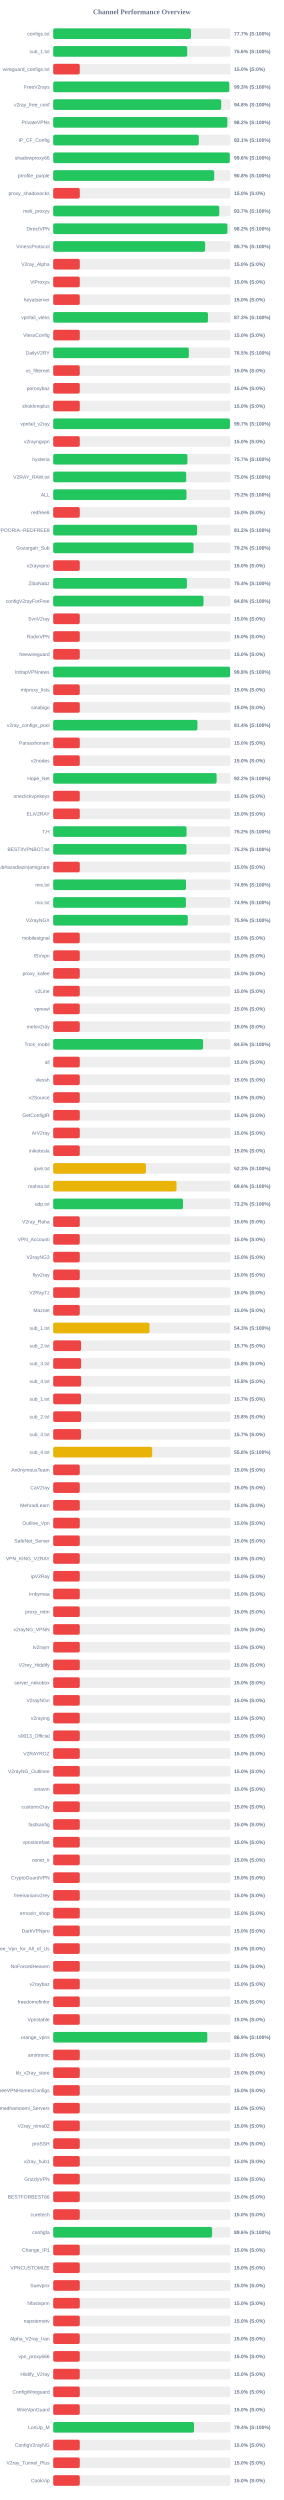
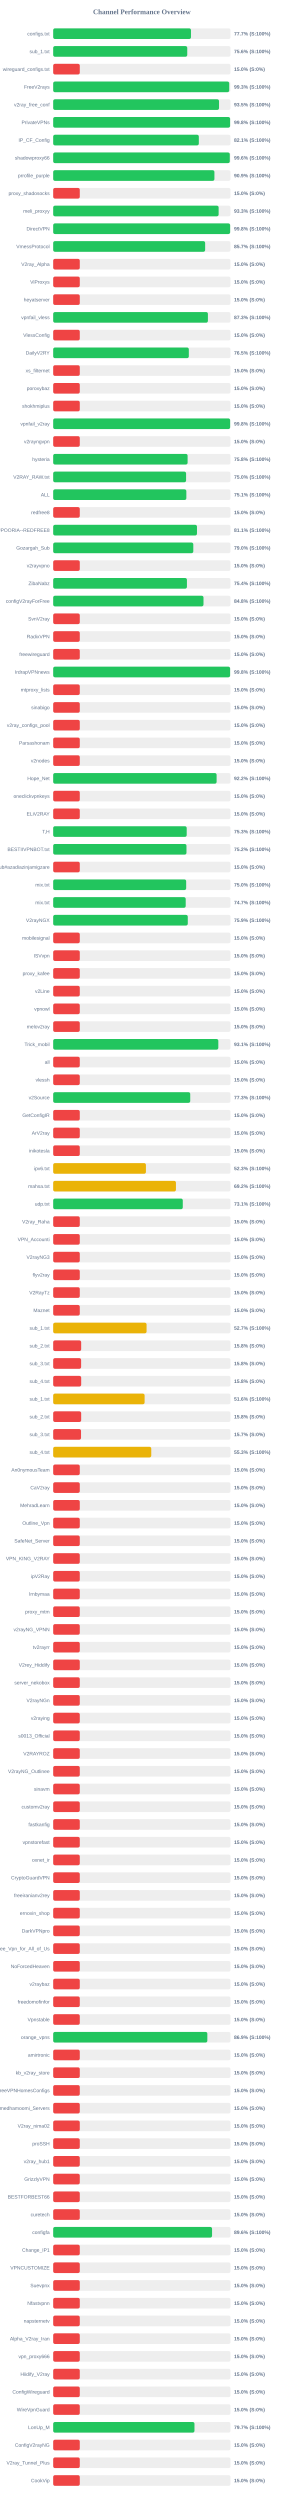
<svg xmlns="http://www.w3.org/2000/svg" width="800" height="7050" version="1.1">
  <style>
        .row { font: 14px Arial; fill: #64748b; }
        .score { font: bold 14px Arial; fill: #64748b; }
    </style>
  <text x="400" y="40" text-anchor="middle" font-size="20px" font-weight="bold" fill="#64748b">Channel Performance Overview</text>
  <rect x="150" y="80" width="500" height="30" fill="#eee" rx="5" />
-   <rect x="150" y="80" width="388.6" height="30" fill="#22c55e" rx="5" />
+   <rect x="150" y="80" width="388.55" height="30" fill="#22c55e" rx="5" />
  <text x="140" y="100" text-anchor="end" class="row">configs.txt</text>
  <text x="660" y="100" text-anchor="start" class="score">77.7% (S:100%)</text>
  <rect x="150" y="130" width="500" height="30" fill="#eee" rx="5" />
-   <rect x="150" y="130" width="378.0" height="30" fill="#22c55e" rx="5" />
+   <rect x="150" y="130" width="378.05" height="30" fill="#22c55e" rx="5" />
  <text x="140" y="150" text-anchor="end" class="row">sub_1.txt</text>
  <text x="660" y="150" text-anchor="start" class="score">75.6% (S:100%)</text>
  <rect x="150" y="180" width="500" height="30" fill="#eee" rx="5" />
  <rect x="150" y="180" width="75.0" height="30" fill="#ef4444" rx="5" />
  <text x="140" y="200" text-anchor="end" class="row">wireguard_configs.txt</text>
  <text x="660" y="200" text-anchor="start" class="score">15.0% (S:0%)</text>
  <rect x="150" y="230" width="500" height="30" fill="#eee" rx="5" />
-   <rect x="150" y="230" width="496.5" height="30" fill="#22c55e" rx="5" />
+   <rect x="150" y="230" width="496.4" height="30" fill="#22c55e" rx="5" />
  <text x="140" y="250" text-anchor="end" class="row">FreeV2rays</text>
  <text x="660" y="250" text-anchor="start" class="score">99.3% (S:100%)</text>
  <rect x="150" y="280" width="500" height="30" fill="#eee" rx="5" />
-   <rect x="150" y="280" width="473.8" height="30" fill="#22c55e" rx="5" />
+   <rect x="150" y="280" width="467.65" height="30" fill="#22c55e" rx="5" />
  <text x="140" y="300" text-anchor="end" class="row">v2ray_free_conf</text>
-   <text x="660" y="300" text-anchor="start" class="score">94.8% (S:100%)</text>
+   <text x="660" y="300" text-anchor="start" class="score">93.5% (S:100%)</text>
  <rect x="150" y="330" width="500" height="30" fill="#eee" rx="5" />
-   <rect x="150" y="330" width="491.15" height="30" fill="#22c55e" rx="5" />
+   <rect x="150" y="330" width="498.85" height="30" fill="#22c55e" rx="5" />
  <text x="140" y="350" text-anchor="end" class="row">PrivateVPNs</text>
-   <text x="660" y="350" text-anchor="start" class="score">98.2% (S:100%)</text>
+   <text x="660" y="350" text-anchor="start" class="score">99.8% (S:100%)</text>
  <rect x="150" y="380" width="500" height="30" fill="#eee" rx="5" />
  <rect x="150" y="380" width="410.7" height="30" fill="#22c55e" rx="5" />
  <text x="140" y="400" text-anchor="end" class="row">IP_CF_Config</text>
  <text x="660" y="400" text-anchor="start" class="score">82.1% (S:100%)</text>
  <rect x="150" y="430" width="500" height="30" fill="#eee" rx="5" />
-   <rect x="150" y="430" width="498.1" height="30" fill="#22c55e" rx="5" />
+   <rect x="150" y="430" width="498.0" height="30" fill="#22c55e" rx="5" />
  <text x="140" y="450" text-anchor="end" class="row">shadowproxy66</text>
  <text x="660" y="450" text-anchor="start" class="score">99.6% (S:100%)</text>
  <rect x="150" y="480" width="500" height="30" fill="#eee" rx="5" />
-   <rect x="150" y="480" width="454.05" height="30" fill="#22c55e" rx="5" />
+   <rect x="150" y="480" width="454.65" height="30" fill="#22c55e" rx="5" />
  <text x="140" y="500" text-anchor="end" class="row">prrofile_purple</text>
-   <text x="660" y="500" text-anchor="start" class="score">90.8% (S:100%)</text>
+   <text x="660" y="500" text-anchor="start" class="score">90.9% (S:100%)</text>
  <rect x="150" y="530" width="500" height="30" fill="#eee" rx="5" />
  <rect x="150" y="530" width="75.0" height="30" fill="#ef4444" rx="5" />
  <text x="140" y="550" text-anchor="end" class="row">proxy_shadosocks</text>
  <text x="660" y="550" text-anchor="start" class="score">15.0% (S:0%)</text>
  <rect x="150" y="580" width="500" height="30" fill="#eee" rx="5" />
-   <rect x="150" y="580" width="468.35" height="30" fill="#22c55e" rx="5" />
+   <rect x="150" y="580" width="466.55" height="30" fill="#22c55e" rx="5" />
  <text x="140" y="600" text-anchor="end" class="row">meli_proxyy</text>
-   <text x="660" y="600" text-anchor="start" class="score">93.7% (S:100%)</text>
+   <text x="660" y="600" text-anchor="start" class="score">93.3% (S:100%)</text>
  <rect x="150" y="630" width="500" height="30" fill="#eee" rx="5" />
-   <rect x="150" y="630" width="491.2" height="30" fill="#22c55e" rx="5" />
+   <rect x="150" y="630" width="498.95" height="30" fill="#22c55e" rx="5" />
  <text x="140" y="650" text-anchor="end" class="row">DirectVPN</text>
-   <text x="660" y="650" text-anchor="start" class="score">98.2% (S:100%)</text>
+   <text x="660" y="650" text-anchor="start" class="score">99.8% (S:100%)</text>
  <rect x="150" y="680" width="500" height="30" fill="#eee" rx="5" />
-   <rect x="150" y="680" width="428.45" height="30" fill="#22c55e" rx="5" />
+   <rect x="150" y="680" width="428.5" height="30" fill="#22c55e" rx="5" />
  <text x="140" y="700" text-anchor="end" class="row">VmessProtocol</text>
  <text x="660" y="700" text-anchor="start" class="score">85.7% (S:100%)</text>
  <rect x="150" y="730" width="500" height="30" fill="#eee" rx="5" />
  <rect x="150" y="730" width="75.0" height="30" fill="#ef4444" rx="5" />
  <text x="140" y="750" text-anchor="end" class="row">V2ray_Alpha</text>
  <text x="660" y="750" text-anchor="start" class="score">15.0% (S:0%)</text>
  <rect x="150" y="780" width="500" height="30" fill="#eee" rx="5" />
  <rect x="150" y="780" width="75.0" height="30" fill="#ef4444" rx="5" />
  <text x="140" y="800" text-anchor="end" class="row">ViProxys</text>
  <text x="660" y="800" text-anchor="start" class="score">15.0% (S:0%)</text>
  <rect x="150" y="830" width="500" height="30" fill="#eee" rx="5" />
  <rect x="150" y="830" width="75.0" height="30" fill="#ef4444" rx="5" />
  <text x="140" y="850" text-anchor="end" class="row">heyatserver</text>
  <text x="660" y="850" text-anchor="start" class="score">15.0% (S:0%)</text>
  <rect x="150" y="880" width="500" height="30" fill="#eee" rx="5" />
-   <rect x="150" y="880" width="436.45" height="30" fill="#22c55e" rx="5" />
+   <rect x="150" y="880" width="436.3" height="30" fill="#22c55e" rx="5" />
  <text x="140" y="900" text-anchor="end" class="row">vpnfail_vless</text>
  <text x="660" y="900" text-anchor="start" class="score">87.3% (S:100%)</text>
  <rect x="150" y="930" width="500" height="30" fill="#eee" rx="5" />
  <rect x="150" y="930" width="75.0" height="30" fill="#ef4444" rx="5" />
  <text x="140" y="950" text-anchor="end" class="row">VlessConfig</text>
  <text x="660" y="950" text-anchor="start" class="score">15.0% (S:0%)</text>
  <rect x="150" y="980" width="500" height="30" fill="#eee" rx="5" />
-   <rect x="150" y="980" width="382.55" height="30" fill="#22c55e" rx="5" />
+   <rect x="150" y="980" width="382.5" height="30" fill="#22c55e" rx="5" />
  <text x="140" y="1000" text-anchor="end" class="row">DailyV2RY</text>
  <text x="660" y="1000" text-anchor="start" class="score">76.5% (S:100%)</text>
  <rect x="150" y="1030" width="500" height="30" fill="#eee" rx="5" />
  <rect x="150" y="1030" width="75.0" height="30" fill="#ef4444" rx="5" />
  <text x="140" y="1050" text-anchor="end" class="row">xs_filternet</text>
  <text x="660" y="1050" text-anchor="start" class="score">15.0% (S:0%)</text>
  <rect x="150" y="1080" width="500" height="30" fill="#eee" rx="5" />
  <rect x="150" y="1080" width="75.0" height="30" fill="#ef4444" rx="5" />
  <text x="140" y="1100" text-anchor="end" class="row">poroxybaz</text>
  <text x="660" y="1100" text-anchor="start" class="score">15.0% (S:0%)</text>
  <rect x="150" y="1130" width="500" height="30" fill="#eee" rx="5" />
  <rect x="150" y="1130" width="75.0" height="30" fill="#ef4444" rx="5" />
  <text x="140" y="1150" text-anchor="end" class="row">shokhmiplus</text>
  <text x="660" y="1150" text-anchor="start" class="score">15.0% (S:0%)</text>
  <rect x="150" y="1180" width="500" height="30" fill="#eee" rx="5" />
-   <rect x="150" y="1180" width="498.3" height="30" fill="#22c55e" rx="5" />
+   <rect x="150" y="1180" width="498.95" height="30" fill="#22c55e" rx="5" />
  <text x="140" y="1200" text-anchor="end" class="row">vpnfail_v2ray</text>
-   <text x="660" y="1200" text-anchor="start" class="score">99.7% (S:100%)</text>
+   <text x="660" y="1200" text-anchor="start" class="score">99.8% (S:100%)</text>
  <rect x="150" y="1230" width="500" height="30" fill="#eee" rx="5" />
  <rect x="150" y="1230" width="75.0" height="30" fill="#ef4444" rx="5" />
  <text x="140" y="1250" text-anchor="end" class="row">v2rayngvpn</text>
  <text x="660" y="1250" text-anchor="start" class="score">15.0% (S:0%)</text>
  <rect x="150" y="1280" width="500" height="30" fill="#eee" rx="5" />
-   <rect x="150" y="1280" width="378.5" height="30" fill="#22c55e" rx="5" />
+   <rect x="150" y="1280" width="379.05" height="30" fill="#22c55e" rx="5" />
  <text x="140" y="1300" text-anchor="end" class="row">hysteria</text>
-   <text x="660" y="1300" text-anchor="start" class="score">75.7% (S:100%)</text>
+   <text x="660" y="1300" text-anchor="start" class="score">75.8% (S:100%)</text>
  <rect x="150" y="1330" width="500" height="30" fill="#eee" rx="5" />
-   <rect x="150" y="1330" width="375.15" height="30" fill="#22c55e" rx="5" />
+   <rect x="150" y="1330" width="374.75" height="30" fill="#22c55e" rx="5" />
  <text x="140" y="1350" text-anchor="end" class="row">V2RAY_RAW.txt</text>
  <text x="660" y="1350" text-anchor="start" class="score">75.0% (S:100%)</text>
  <rect x="150" y="1380" width="500" height="30" fill="#eee" rx="5" />
-   <rect x="150" y="1380" width="375.9" height="30" fill="#22c55e" rx="5" />
+   <rect x="150" y="1380" width="375.5" height="30" fill="#22c55e" rx="5" />
  <text x="140" y="1400" text-anchor="end" class="row">ALL</text>
-   <text x="660" y="1400" text-anchor="start" class="score">75.2% (S:100%)</text>
+   <text x="660" y="1400" text-anchor="start" class="score">75.1% (S:100%)</text>
  <rect x="150" y="1430" width="500" height="30" fill="#eee" rx="5" />
  <rect x="150" y="1430" width="75.0" height="30" fill="#ef4444" rx="5" />
  <text x="140" y="1450" text-anchor="end" class="row">redfree8</text>
  <text x="660" y="1450" text-anchor="start" class="score">15.0% (S:0%)</text>
  <rect x="150" y="1480" width="500" height="30" fill="#eee" rx="5" />
-   <rect x="150" y="1480" width="405.8" height="30" fill="#22c55e" rx="5" />
+   <rect x="150" y="1480" width="405.5" height="30" fill="#22c55e" rx="5" />
  <text x="140" y="1500" text-anchor="end" class="row">POORIA--REDFREE8.txt#POORIA--REDFREE8</text>
-   <text x="660" y="1500" text-anchor="start" class="score">81.2% (S:100%)</text>
+   <text x="660" y="1500" text-anchor="start" class="score">81.1% (S:100%)</text>
  <rect x="150" y="1530" width="500" height="30" fill="#eee" rx="5" />
-   <rect x="150" y="1530" width="395.8" height="30" fill="#22c55e" rx="5" />
+   <rect x="150" y="1530" width="395.1" height="30" fill="#22c55e" rx="5" />
  <text x="140" y="1550" text-anchor="end" class="row">Gozargah_Sub</text>
-   <text x="660" y="1550" text-anchor="start" class="score">79.2% (S:100%)</text>
+   <text x="660" y="1550" text-anchor="start" class="score">79.0% (S:100%)</text>
  <rect x="150" y="1580" width="500" height="30" fill="#eee" rx="5" />
  <rect x="150" y="1580" width="75.0" height="30" fill="#ef4444" rx="5" />
  <text x="140" y="1600" text-anchor="end" class="row">v2rayvpno</text>
  <text x="660" y="1600" text-anchor="start" class="score">15.0% (S:0%)</text>
  <rect x="150" y="1630" width="500" height="30" fill="#eee" rx="5" />
  <rect x="150" y="1630" width="377.15" height="30" fill="#22c55e" rx="5" />
  <text x="140" y="1650" text-anchor="end" class="row">ZibaNabz</text>
  <text x="660" y="1650" text-anchor="start" class="score">75.4% (S:100%)</text>
  <rect x="150" y="1680" width="500" height="30" fill="#eee" rx="5" />
-   <rect x="150" y="1680" width="423.8" height="30" fill="#22c55e" rx="5" />
+   <rect x="150" y="1680" width="423.85" height="30" fill="#22c55e" rx="5" />
  <text x="140" y="1700" text-anchor="end" class="row">configV2rayForFree</text>
  <text x="660" y="1700" text-anchor="start" class="score">84.8% (S:100%)</text>
  <rect x="150" y="1730" width="500" height="30" fill="#eee" rx="5" />
  <rect x="150" y="1730" width="75.0" height="30" fill="#ef4444" rx="5" />
  <text x="140" y="1750" text-anchor="end" class="row">SvnV2ray</text>
  <text x="660" y="1750" text-anchor="start" class="score">15.0% (S:0%)</text>
  <rect x="150" y="1780" width="500" height="30" fill="#eee" rx="5" />
  <rect x="150" y="1780" width="75.0" height="30" fill="#ef4444" rx="5" />
  <text x="140" y="1800" text-anchor="end" class="row">RadixVPN</text>
  <text x="660" y="1800" text-anchor="start" class="score">15.0% (S:0%)</text>
  <rect x="150" y="1830" width="500" height="30" fill="#eee" rx="5" />
  <rect x="150" y="1830" width="75.0" height="30" fill="#ef4444" rx="5" />
  <text x="140" y="1850" text-anchor="end" class="row">freewireguard</text>
  <text x="660" y="1850" text-anchor="start" class="score">15.0% (S:0%)</text>
  <rect x="150" y="1880" width="500" height="30" fill="#eee" rx="5" />
-   <rect x="150" y="1880" width="498.75" height="30" fill="#22c55e" rx="5" />
+   <rect x="150" y="1880" width="498.85" height="30" fill="#22c55e" rx="5" />
  <text x="140" y="1900" text-anchor="end" class="row">IrdrapVPNnews</text>
  <text x="660" y="1900" text-anchor="start" class="score">99.8% (S:100%)</text>
  <rect x="150" y="1930" width="500" height="30" fill="#eee" rx="5" />
  <rect x="150" y="1930" width="75.0" height="30" fill="#ef4444" rx="5" />
  <text x="140" y="1950" text-anchor="end" class="row">mtproxy_lists</text>
  <text x="660" y="1950" text-anchor="start" class="score">15.0% (S:0%)</text>
  <rect x="150" y="1980" width="500" height="30" fill="#eee" rx="5" />
  <rect x="150" y="1980" width="75.0" height="30" fill="#ef4444" rx="5" />
  <text x="140" y="2000" text-anchor="end" class="row">sinabigo</text>
  <text x="660" y="2000" text-anchor="start" class="score">15.0% (S:0%)</text>
  <rect x="150" y="2030" width="500" height="30" fill="#eee" rx="5" />
-   <rect x="150" y="2030" width="406.8" height="30" fill="#22c55e" rx="5" />
+   <rect x="150" y="2030" width="75.0" height="30" fill="#ef4444" rx="5" />
  <text x="140" y="2050" text-anchor="end" class="row">v2ray_configs_pool</text>
-   <text x="660" y="2050" text-anchor="start" class="score">81.4% (S:100%)</text>
+   <text x="660" y="2050" text-anchor="start" class="score">15.0% (S:0%)</text>
  <rect x="150" y="2080" width="500" height="30" fill="#eee" rx="5" />
  <rect x="150" y="2080" width="75.0" height="30" fill="#ef4444" rx="5" />
  <text x="140" y="2100" text-anchor="end" class="row">Parsashonam</text>
  <text x="660" y="2100" text-anchor="start" class="score">15.0% (S:0%)</text>
  <rect x="150" y="2130" width="500" height="30" fill="#eee" rx="5" />
  <rect x="150" y="2130" width="75.0" height="30" fill="#ef4444" rx="5" />
  <text x="140" y="2150" text-anchor="end" class="row">v2nodes</text>
  <text x="660" y="2150" text-anchor="start" class="score">15.0% (S:0%)</text>
  <rect x="150" y="2180" width="500" height="30" fill="#eee" rx="5" />
  <rect x="150" y="2180" width="460.85" height="30" fill="#22c55e" rx="5" />
  <text x="140" y="2200" text-anchor="end" class="row">Hope_Net</text>
  <text x="660" y="2200" text-anchor="start" class="score">92.2% (S:100%)</text>
  <rect x="150" y="2230" width="500" height="30" fill="#eee" rx="5" />
  <rect x="150" y="2230" width="75.0" height="30" fill="#ef4444" rx="5" />
  <text x="140" y="2250" text-anchor="end" class="row">oneclickvpnkeys</text>
  <text x="660" y="2250" text-anchor="start" class="score">15.0% (S:0%)</text>
  <rect x="150" y="2280" width="500" height="30" fill="#eee" rx="5" />
  <rect x="150" y="2280" width="75.0" height="30" fill="#ef4444" rx="5" />
  <text x="140" y="2300" text-anchor="end" class="row">ELiV2RAY</text>
  <text x="660" y="2300" text-anchor="start" class="score">15.0% (S:0%)</text>
  <rect x="150" y="2330" width="500" height="30" fill="#eee" rx="5" />
-   <rect x="150" y="2330" width="376.15" height="30" fill="#22c55e" rx="5" />
+   <rect x="150" y="2330" width="376.5" height="30" fill="#22c55e" rx="5" />
  <text x="140" y="2350" text-anchor="end" class="row">T,H</text>
-   <text x="660" y="2350" text-anchor="start" class="score">75.2% (S:100%)</text>
+   <text x="660" y="2350" text-anchor="start" class="score">75.3% (S:100%)</text>
  <rect x="150" y="2380" width="500" height="30" fill="#eee" rx="5" />
  <rect x="150" y="2380" width="375.85" height="30" fill="#22c55e" rx="5" />
  <text x="140" y="2400" text-anchor="end" class="row">BESTIIVPNBOT.txt</text>
  <text x="660" y="2400" text-anchor="start" class="score">75.2% (S:100%)</text>
  <rect x="150" y="2430" width="500" height="30" fill="#eee" rx="5" />
  <rect x="150" y="2430" width="75.0" height="30" fill="#ef4444" rx="5" />
  <text x="140" y="2450" text-anchor="end" class="row">Sub#azadiazinjamigzare</text>
  <text x="660" y="2450" text-anchor="start" class="score">15.0% (S:0%)</text>
  <rect x="150" y="2480" width="500" height="30" fill="#eee" rx="5" />
-   <rect x="150" y="2480" width="374.6" height="30" fill="#22c55e" rx="5" />
+   <rect x="150" y="2480" width="375.0" height="30" fill="#22c55e" rx="5" />
  <text x="140" y="2500" text-anchor="end" class="row">mix.txt</text>
-   <text x="660" y="2500" text-anchor="start" class="score">74.9% (S:100%)</text>
+   <text x="660" y="2500" text-anchor="start" class="score">75.0% (S:100%)</text>
  <rect x="150" y="2530" width="500" height="30" fill="#eee" rx="5" />
-   <rect x="150" y="2530" width="374.3" height="30" fill="#22c55e" rx="5" />
+   <rect x="150" y="2530" width="373.7" height="30" fill="#22c55e" rx="5" />
  <text x="140" y="2550" text-anchor="end" class="row">mix.txt</text>
-   <text x="660" y="2550" text-anchor="start" class="score">74.9% (S:100%)</text>
+   <text x="660" y="2550" text-anchor="start" class="score">74.7% (S:100%)</text>
  <rect x="150" y="2580" width="500" height="30" fill="#eee" rx="5" />
  <rect x="150" y="2580" width="379.55" height="30" fill="#22c55e" rx="5" />
  <text x="140" y="2600" text-anchor="end" class="row">V2rayNGX</text>
  <text x="660" y="2600" text-anchor="start" class="score">75.9% (S:100%)</text>
  <rect x="150" y="2630" width="500" height="30" fill="#eee" rx="5" />
  <rect x="150" y="2630" width="75.0" height="30" fill="#ef4444" rx="5" />
  <text x="140" y="2650" text-anchor="end" class="row">mobilesignal</text>
  <text x="660" y="2650" text-anchor="start" class="score">15.0% (S:0%)</text>
  <rect x="150" y="2680" width="500" height="30" fill="#eee" rx="5" />
  <rect x="150" y="2680" width="75.0" height="30" fill="#ef4444" rx="5" />
  <text x="140" y="2700" text-anchor="end" class="row">ISVvpn</text>
  <text x="660" y="2700" text-anchor="start" class="score">15.0% (S:0%)</text>
  <rect x="150" y="2730" width="500" height="30" fill="#eee" rx="5" />
  <rect x="150" y="2730" width="75.0" height="30" fill="#ef4444" rx="5" />
  <text x="140" y="2750" text-anchor="end" class="row">proxy_kafee</text>
  <text x="660" y="2750" text-anchor="start" class="score">15.0% (S:0%)</text>
  <rect x="150" y="2780" width="500" height="30" fill="#eee" rx="5" />
  <rect x="150" y="2780" width="75.0" height="30" fill="#ef4444" rx="5" />
  <text x="140" y="2800" text-anchor="end" class="row">v2Line</text>
  <text x="660" y="2800" text-anchor="start" class="score">15.0% (S:0%)</text>
  <rect x="150" y="2830" width="500" height="30" fill="#eee" rx="5" />
  <rect x="150" y="2830" width="75.0" height="30" fill="#ef4444" rx="5" />
  <text x="140" y="2850" text-anchor="end" class="row">vpnowl</text>
  <text x="660" y="2850" text-anchor="start" class="score">15.0% (S:0%)</text>
  <rect x="150" y="2880" width="500" height="30" fill="#eee" rx="5" />
  <rect x="150" y="2880" width="75.0" height="30" fill="#ef4444" rx="5" />
  <text x="140" y="2900" text-anchor="end" class="row">melov2ray</text>
  <text x="660" y="2900" text-anchor="start" class="score">15.0% (S:0%)</text>
  <rect x="150" y="2930" width="500" height="30" fill="#eee" rx="5" />
-   <rect x="150" y="2930" width="422.7" height="30" fill="#22c55e" rx="5" />
+   <rect x="150" y="2930" width="465.65" height="30" fill="#22c55e" rx="5" />
  <text x="140" y="2950" text-anchor="end" class="row">Trick_mobil</text>
-   <text x="660" y="2950" text-anchor="start" class="score">84.5% (S:100%)</text>
+   <text x="660" y="2950" text-anchor="start" class="score">93.1% (S:100%)</text>
  <rect x="150" y="2980" width="500" height="30" fill="#eee" rx="5" />
  <rect x="150" y="2980" width="75.0" height="30" fill="#ef4444" rx="5" />
  <text x="140" y="3000" text-anchor="end" class="row">all</text>
  <text x="660" y="3000" text-anchor="start" class="score">15.0% (S:0%)</text>
  <rect x="150" y="3030" width="500" height="30" fill="#eee" rx="5" />
  <rect x="150" y="3030" width="75.0" height="30" fill="#ef4444" rx="5" />
  <text x="140" y="3050" text-anchor="end" class="row">vlessh</text>
  <text x="660" y="3050" text-anchor="start" class="score">15.0% (S:0%)</text>
  <rect x="150" y="3080" width="500" height="30" fill="#eee" rx="5" />
-   <rect x="150" y="3080" width="75.0" height="30" fill="#ef4444" rx="5" />
+   <rect x="150" y="3080" width="386.45" height="30" fill="#22c55e" rx="5" />
  <text x="140" y="3100" text-anchor="end" class="row">v2Source</text>
-   <text x="660" y="3100" text-anchor="start" class="score">15.0% (S:0%)</text>
+   <text x="660" y="3100" text-anchor="start" class="score">77.3% (S:100%)</text>
  <rect x="150" y="3130" width="500" height="30" fill="#eee" rx="5" />
  <rect x="150" y="3130" width="75.0" height="30" fill="#ef4444" rx="5" />
  <text x="140" y="3150" text-anchor="end" class="row">GetConfigIR</text>
  <text x="660" y="3150" text-anchor="start" class="score">15.0% (S:0%)</text>
  <rect x="150" y="3180" width="500" height="30" fill="#eee" rx="5" />
  <rect x="150" y="3180" width="75.0" height="30" fill="#ef4444" rx="5" />
  <text x="140" y="3200" text-anchor="end" class="row">ArV2ray</text>
  <text x="660" y="3200" text-anchor="start" class="score">15.0% (S:0%)</text>
  <rect x="150" y="3230" width="500" height="30" fill="#eee" rx="5" />
  <rect x="150" y="3230" width="75.0" height="30" fill="#ef4444" rx="5" />
  <text x="140" y="3250" text-anchor="end" class="row">inikotesla</text>
  <text x="660" y="3250" text-anchor="start" class="score">15.0% (S:0%)</text>
  <rect x="150" y="3280" width="500" height="30" fill="#eee" rx="5" />
  <rect x="150" y="3280" width="261.5" height="30" fill="#eab308" rx="5" />
  <text x="140" y="3300" text-anchor="end" class="row">ipv6.txt</text>
  <text x="660" y="3300" text-anchor="start" class="score">52.3% (S:100%)</text>
  <rect x="150" y="3330" width="500" height="30" fill="#eee" rx="5" />
-   <rect x="150" y="3330" width="347.8" height="30" fill="#eab308" rx="5" />
+   <rect x="150" y="3330" width="346.15" height="30" fill="#eab308" rx="5" />
  <text x="140" y="3350" text-anchor="end" class="row">mahsa.txt</text>
-   <text x="660" y="3350" text-anchor="start" class="score">69.6% (S:100%)</text>
+   <text x="660" y="3350" text-anchor="start" class="score">69.2% (S:100%)</text>
  <rect x="150" y="3380" width="500" height="30" fill="#eee" rx="5" />
-   <rect x="150" y="3380" width="366.1" height="30" fill="#22c55e" rx="5" />
+   <rect x="150" y="3380" width="365.45" height="30" fill="#22c55e" rx="5" />
  <text x="140" y="3400" text-anchor="end" class="row">udp.txt</text>
-   <text x="660" y="3400" text-anchor="start" class="score">73.2% (S:100%)</text>
+   <text x="660" y="3400" text-anchor="start" class="score">73.1% (S:100%)</text>
  <rect x="150" y="3430" width="500" height="30" fill="#eee" rx="5" />
  <rect x="150" y="3430" width="75.0" height="30" fill="#ef4444" rx="5" />
  <text x="140" y="3450" text-anchor="end" class="row">V2ray_Raha</text>
  <text x="660" y="3450" text-anchor="start" class="score">15.0% (S:0%)</text>
  <rect x="150" y="3480" width="500" height="30" fill="#eee" rx="5" />
  <rect x="150" y="3480" width="75.0" height="30" fill="#ef4444" rx="5" />
  <text x="140" y="3500" text-anchor="end" class="row">VPN_Accounti</text>
  <text x="660" y="3500" text-anchor="start" class="score">15.0% (S:0%)</text>
  <rect x="150" y="3530" width="500" height="30" fill="#eee" rx="5" />
  <rect x="150" y="3530" width="75.0" height="30" fill="#ef4444" rx="5" />
  <text x="140" y="3550" text-anchor="end" class="row">V2rayNG3</text>
  <text x="660" y="3550" text-anchor="start" class="score">15.0% (S:0%)</text>
  <rect x="150" y="3580" width="500" height="30" fill="#eee" rx="5" />
  <rect x="150" y="3580" width="75.0" height="30" fill="#ef4444" rx="5" />
  <text x="140" y="3600" text-anchor="end" class="row">flyv2ray</text>
  <text x="660" y="3600" text-anchor="start" class="score">15.0% (S:0%)</text>
  <rect x="150" y="3630" width="500" height="30" fill="#eee" rx="5" />
  <rect x="150" y="3630" width="75.0" height="30" fill="#ef4444" rx="5" />
  <text x="140" y="3650" text-anchor="end" class="row">V2RayTz</text>
  <text x="660" y="3650" text-anchor="start" class="score">15.0% (S:0%)</text>
  <rect x="150" y="3680" width="500" height="30" fill="#eee" rx="5" />
  <rect x="150" y="3680" width="75.0" height="30" fill="#ef4444" rx="5" />
  <text x="140" y="3700" text-anchor="end" class="row">Maznet</text>
  <text x="660" y="3700" text-anchor="start" class="score">15.0% (S:0%)</text>
  <rect x="150" y="3730" width="500" height="30" fill="#eee" rx="5" />
-   <rect x="150" y="3730" width="271.6" height="30" fill="#eab308" rx="5" />
+   <rect x="150" y="3730" width="263.35" height="30" fill="#eab308" rx="5" />
  <text x="140" y="3750" text-anchor="end" class="row">sub_1.txt</text>
-   <text x="660" y="3750" text-anchor="start" class="score">54.3% (S:100%)</text>
+   <text x="660" y="3750" text-anchor="start" class="score">52.7% (S:100%)</text>
  <rect x="150" y="3780" width="500" height="30" fill="#eee" rx="5" />
-   <rect x="150" y="3780" width="78.65" height="30" fill="#ef4444" rx="5" />
+   <rect x="150" y="3780" width="78.9" height="30" fill="#ef4444" rx="5" />
  <text x="140" y="3800" text-anchor="end" class="row">sub_2.txt</text>
-   <text x="660" y="3800" text-anchor="start" class="score">15.7% (S:0%)</text>
+   <text x="660" y="3800" text-anchor="start" class="score">15.8% (S:0%)</text>
  <rect x="150" y="3830" width="500" height="30" fill="#eee" rx="5" />
  <rect x="150" y="3830" width="78.75" height="30" fill="#ef4444" rx="5" />
  <text x="140" y="3850" text-anchor="end" class="row">sub_3.txt</text>
  <text x="660" y="3850" text-anchor="start" class="score">15.8% (S:0%)</text>
  <rect x="150" y="3880" width="500" height="30" fill="#eee" rx="5" />
  <rect x="150" y="3880" width="78.95" height="30" fill="#ef4444" rx="5" />
  <text x="140" y="3900" text-anchor="end" class="row">sub_4.txt</text>
  <text x="660" y="3900" text-anchor="start" class="score">15.8% (S:0%)</text>
  <rect x="150" y="3930" width="500" height="30" fill="#eee" rx="5" />
-   <rect x="150" y="3930" width="78.5" height="30" fill="#ef4444" rx="5" />
+   <rect x="150" y="3930" width="257.8" height="30" fill="#eab308" rx="5" />
  <text x="140" y="3950" text-anchor="end" class="row">sub_1.txt</text>
-   <text x="660" y="3950" text-anchor="start" class="score">15.7% (S:0%)</text>
+   <text x="660" y="3950" text-anchor="start" class="score">51.6% (S:100%)</text>
  <rect x="150" y="3980" width="500" height="30" fill="#eee" rx="5" />
  <rect x="150" y="3980" width="78.9" height="30" fill="#ef4444" rx="5" />
  <text x="140" y="4000" text-anchor="end" class="row">sub_2.txt</text>
  <text x="660" y="4000" text-anchor="start" class="score">15.8% (S:0%)</text>
  <rect x="150" y="4030" width="500" height="30" fill="#eee" rx="5" />
  <rect x="150" y="4030" width="78.5" height="30" fill="#ef4444" rx="5" />
  <text x="140" y="4050" text-anchor="end" class="row">sub_3.txt</text>
  <text x="660" y="4050" text-anchor="start" class="score">15.7% (S:0%)</text>
  <rect x="150" y="4080" width="500" height="30" fill="#eee" rx="5" />
-   <rect x="150" y="4080" width="279.1" height="30" fill="#eab308" rx="5" />
+   <rect x="150" y="4080" width="276.55" height="30" fill="#eab308" rx="5" />
  <text x="140" y="4100" text-anchor="end" class="row">sub_4.txt</text>
-   <text x="660" y="4100" text-anchor="start" class="score">55.8% (S:100%)</text>
+   <text x="660" y="4100" text-anchor="start" class="score">55.3% (S:100%)</text>
  <rect x="150" y="4130" width="500" height="30" fill="#eee" rx="5" />
  <rect x="150" y="4130" width="75.0" height="30" fill="#ef4444" rx="5" />
  <text x="140" y="4150" text-anchor="end" class="row">An0nymousTeam</text>
  <text x="660" y="4150" text-anchor="start" class="score">15.0% (S:0%)</text>
  <rect x="150" y="4180" width="500" height="30" fill="#eee" rx="5" />
  <rect x="150" y="4180" width="75.0" height="30" fill="#ef4444" rx="5" />
  <text x="140" y="4200" text-anchor="end" class="row">CaV2ray</text>
  <text x="660" y="4200" text-anchor="start" class="score">15.0% (S:0%)</text>
  <rect x="150" y="4230" width="500" height="30" fill="#eee" rx="5" />
  <rect x="150" y="4230" width="75.0" height="30" fill="#ef4444" rx="5" />
  <text x="140" y="4250" text-anchor="end" class="row">MehradLearn</text>
  <text x="660" y="4250" text-anchor="start" class="score">15.0% (S:0%)</text>
  <rect x="150" y="4280" width="500" height="30" fill="#eee" rx="5" />
  <rect x="150" y="4280" width="75.0" height="30" fill="#ef4444" rx="5" />
  <text x="140" y="4300" text-anchor="end" class="row">Outline_Vpn</text>
  <text x="660" y="4300" text-anchor="start" class="score">15.0% (S:0%)</text>
  <rect x="150" y="4330" width="500" height="30" fill="#eee" rx="5" />
  <rect x="150" y="4330" width="75.0" height="30" fill="#ef4444" rx="5" />
  <text x="140" y="4350" text-anchor="end" class="row">SafeNet_Server</text>
  <text x="660" y="4350" text-anchor="start" class="score">15.0% (S:0%)</text>
  <rect x="150" y="4380" width="500" height="30" fill="#eee" rx="5" />
  <rect x="150" y="4380" width="75.0" height="30" fill="#ef4444" rx="5" />
  <text x="140" y="4400" text-anchor="end" class="row">VPN_KING_V2RAY</text>
  <text x="660" y="4400" text-anchor="start" class="score">15.0% (S:0%)</text>
  <rect x="150" y="4430" width="500" height="30" fill="#eee" rx="5" />
  <rect x="150" y="4430" width="75.0" height="30" fill="#ef4444" rx="5" />
  <text x="140" y="4450" text-anchor="end" class="row">ipV2Ray</text>
  <text x="660" y="4450" text-anchor="start" class="score">15.0% (S:0%)</text>
  <rect x="150" y="4480" width="500" height="30" fill="#eee" rx="5" />
  <rect x="150" y="4480" width="75.0" height="30" fill="#ef4444" rx="5" />
  <text x="140" y="4500" text-anchor="end" class="row">lrnbymaa</text>
  <text x="660" y="4500" text-anchor="start" class="score">15.0% (S:0%)</text>
  <rect x="150" y="4530" width="500" height="30" fill="#eee" rx="5" />
  <rect x="150" y="4530" width="75.0" height="30" fill="#ef4444" rx="5" />
  <text x="140" y="4550" text-anchor="end" class="row">proxy_mtm</text>
  <text x="660" y="4550" text-anchor="start" class="score">15.0% (S:0%)</text>
  <rect x="150" y="4580" width="500" height="30" fill="#eee" rx="5" />
  <rect x="150" y="4580" width="75.0" height="30" fill="#ef4444" rx="5" />
  <text x="140" y="4600" text-anchor="end" class="row">v2rayNG_VPNN</text>
  <text x="660" y="4600" text-anchor="start" class="score">15.0% (S:0%)</text>
  <rect x="150" y="4630" width="500" height="30" fill="#eee" rx="5" />
  <rect x="150" y="4630" width="75.0" height="30" fill="#ef4444" rx="5" />
  <text x="140" y="4650" text-anchor="end" class="row">tv2rayrr</text>
  <text x="660" y="4650" text-anchor="start" class="score">15.0% (S:0%)</text>
  <rect x="150" y="4680" width="500" height="30" fill="#eee" rx="5" />
  <rect x="150" y="4680" width="75.0" height="30" fill="#ef4444" rx="5" />
  <text x="140" y="4700" text-anchor="end" class="row">V2rey_Hiddify</text>
  <text x="660" y="4700" text-anchor="start" class="score">15.0% (S:0%)</text>
  <rect x="150" y="4730" width="500" height="30" fill="#eee" rx="5" />
  <rect x="150" y="4730" width="75.0" height="30" fill="#ef4444" rx="5" />
  <text x="140" y="4750" text-anchor="end" class="row">server_nekobox</text>
  <text x="660" y="4750" text-anchor="start" class="score">15.0% (S:0%)</text>
  <rect x="150" y="4780" width="500" height="30" fill="#eee" rx="5" />
  <rect x="150" y="4780" width="75.0" height="30" fill="#ef4444" rx="5" />
  <text x="140" y="4800" text-anchor="end" class="row">V2rayNGn</text>
  <text x="660" y="4800" text-anchor="start" class="score">15.0% (S:0%)</text>
  <rect x="150" y="4830" width="500" height="30" fill="#eee" rx="5" />
  <rect x="150" y="4830" width="75.0" height="30" fill="#ef4444" rx="5" />
  <text x="140" y="4850" text-anchor="end" class="row">v2raying</text>
  <text x="660" y="4850" text-anchor="start" class="score">15.0% (S:0%)</text>
  <rect x="150" y="4880" width="500" height="30" fill="#eee" rx="5" />
  <rect x="150" y="4880" width="75.0" height="30" fill="#ef4444" rx="5" />
  <text x="140" y="4900" text-anchor="end" class="row">s0013_Official</text>
  <text x="660" y="4900" text-anchor="start" class="score">15.0% (S:0%)</text>
  <rect x="150" y="4930" width="500" height="30" fill="#eee" rx="5" />
  <rect x="150" y="4930" width="75.0" height="30" fill="#ef4444" rx="5" />
  <text x="140" y="4950" text-anchor="end" class="row">V2RAYROZ</text>
  <text x="660" y="4950" text-anchor="start" class="score">15.0% (S:0%)</text>
  <rect x="150" y="4980" width="500" height="30" fill="#eee" rx="5" />
  <rect x="150" y="4980" width="75.0" height="30" fill="#ef4444" rx="5" />
  <text x="140" y="5000" text-anchor="end" class="row">V2rayNG_Outlinee</text>
  <text x="660" y="5000" text-anchor="start" class="score">15.0% (S:0%)</text>
  <rect x="150" y="5030" width="500" height="30" fill="#eee" rx="5" />
  <rect x="150" y="5030" width="75.0" height="30" fill="#ef4444" rx="5" />
  <text x="140" y="5050" text-anchor="end" class="row">sinavm</text>
  <text x="660" y="5050" text-anchor="start" class="score">15.0% (S:0%)</text>
  <rect x="150" y="5080" width="500" height="30" fill="#eee" rx="5" />
  <rect x="150" y="5080" width="75.0" height="30" fill="#ef4444" rx="5" />
  <text x="140" y="5100" text-anchor="end" class="row">customv2ray</text>
  <text x="660" y="5100" text-anchor="start" class="score">15.0% (S:0%)</text>
  <rect x="150" y="5130" width="500" height="30" fill="#eee" rx="5" />
  <rect x="150" y="5130" width="75.0" height="30" fill="#ef4444" rx="5" />
  <text x="140" y="5150" text-anchor="end" class="row">fastkanfig</text>
  <text x="660" y="5150" text-anchor="start" class="score">15.0% (S:0%)</text>
  <rect x="150" y="5180" width="500" height="30" fill="#eee" rx="5" />
  <rect x="150" y="5180" width="75.0" height="30" fill="#ef4444" rx="5" />
  <text x="140" y="5200" text-anchor="end" class="row">vpnstorefast</text>
  <text x="660" y="5200" text-anchor="start" class="score">15.0% (S:0%)</text>
  <rect x="150" y="5230" width="500" height="30" fill="#eee" rx="5" />
  <rect x="150" y="5230" width="75.0" height="30" fill="#ef4444" rx="5" />
  <text x="140" y="5250" text-anchor="end" class="row">oxnet_ir</text>
  <text x="660" y="5250" text-anchor="start" class="score">15.0% (S:0%)</text>
  <rect x="150" y="5280" width="500" height="30" fill="#eee" rx="5" />
  <rect x="150" y="5280" width="75.0" height="30" fill="#ef4444" rx="5" />
  <text x="140" y="5300" text-anchor="end" class="row">CryptoGuardVPN</text>
  <text x="660" y="5300" text-anchor="start" class="score">15.0% (S:0%)</text>
  <rect x="150" y="5330" width="500" height="30" fill="#eee" rx="5" />
  <rect x="150" y="5330" width="75.0" height="30" fill="#ef4444" rx="5" />
  <text x="140" y="5350" text-anchor="end" class="row">freeiranianv2rey</text>
  <text x="660" y="5350" text-anchor="start" class="score">15.0% (S:0%)</text>
  <rect x="150" y="5380" width="500" height="30" fill="#eee" rx="5" />
  <rect x="150" y="5380" width="75.0" height="30" fill="#ef4444" rx="5" />
  <text x="140" y="5400" text-anchor="end" class="row">ernoxin_shop</text>
  <text x="660" y="5400" text-anchor="start" class="score">15.0% (S:0%)</text>
  <rect x="150" y="5430" width="500" height="30" fill="#eee" rx="5" />
  <rect x="150" y="5430" width="75.0" height="30" fill="#ef4444" rx="5" />
  <text x="140" y="5450" text-anchor="end" class="row">DarkVPNpro</text>
  <text x="660" y="5450" text-anchor="start" class="score">15.0% (S:0%)</text>
  <rect x="150" y="5480" width="500" height="30" fill="#eee" rx="5" />
  <rect x="150" y="5480" width="75.0" height="30" fill="#ef4444" rx="5" />
  <text x="140" y="5500" text-anchor="end" class="row">Free_Vpn_for_All_of_Us</text>
  <text x="660" y="5500" text-anchor="start" class="score">15.0% (S:0%)</text>
  <rect x="150" y="5530" width="500" height="30" fill="#eee" rx="5" />
  <rect x="150" y="5530" width="75.0" height="30" fill="#ef4444" rx="5" />
  <text x="140" y="5550" text-anchor="end" class="row">NoForcedHeaven</text>
  <text x="660" y="5550" text-anchor="start" class="score">15.0% (S:0%)</text>
  <rect x="150" y="5580" width="500" height="30" fill="#eee" rx="5" />
  <rect x="150" y="5580" width="75.0" height="30" fill="#ef4444" rx="5" />
  <text x="140" y="5600" text-anchor="end" class="row">v2raybaz</text>
  <text x="660" y="5600" text-anchor="start" class="score">15.0% (S:0%)</text>
  <rect x="150" y="5630" width="500" height="30" fill="#eee" rx="5" />
  <rect x="150" y="5630" width="75.0" height="30" fill="#ef4444" rx="5" />
  <text x="140" y="5650" text-anchor="end" class="row">freedomofinfor</text>
  <text x="660" y="5650" text-anchor="start" class="score">15.0% (S:0%)</text>
  <rect x="150" y="5680" width="500" height="30" fill="#eee" rx="5" />
  <rect x="150" y="5680" width="75.0" height="30" fill="#ef4444" rx="5" />
  <text x="140" y="5700" text-anchor="end" class="row">Vpnstable</text>
  <text x="660" y="5700" text-anchor="start" class="score">15.0% (S:0%)</text>
  <rect x="150" y="5730" width="500" height="30" fill="#eee" rx="5" />
-   <rect x="150" y="5730" width="434.6" height="30" fill="#22c55e" rx="5" />
+   <rect x="150" y="5730" width="434.7" height="30" fill="#22c55e" rx="5" />
  <text x="140" y="5750" text-anchor="end" class="row">orange_vpns</text>
  <text x="660" y="5750" text-anchor="start" class="score">86.9% (S:100%)</text>
  <rect x="150" y="5780" width="500" height="30" fill="#eee" rx="5" />
  <rect x="150" y="5780" width="75.0" height="30" fill="#ef4444" rx="5" />
  <text x="140" y="5800" text-anchor="end" class="row">amirtronic</text>
  <text x="660" y="5800" text-anchor="start" class="score">15.0% (S:0%)</text>
  <rect x="150" y="5830" width="500" height="30" fill="#eee" rx="5" />
  <rect x="150" y="5830" width="75.0" height="30" fill="#ef4444" rx="5" />
  <text x="140" y="5850" text-anchor="end" class="row">kb_v2ray_store</text>
  <text x="660" y="5850" text-anchor="start" class="score">15.0% (S:0%)</text>
  <rect x="150" y="5880" width="500" height="30" fill="#eee" rx="5" />
  <rect x="150" y="5880" width="75.0" height="30" fill="#ef4444" rx="5" />
  <text x="140" y="5900" text-anchor="end" class="row">FreeVPNHomesConfigs</text>
  <text x="660" y="5900" text-anchor="start" class="score">15.0% (S:0%)</text>
  <rect x="150" y="5930" width="500" height="30" fill="#eee" rx="5" />
  <rect x="150" y="5930" width="75.0" height="30" fill="#ef4444" rx="5" />
  <text x="140" y="5950" text-anchor="end" class="row">Ahmedhamoomi_Servers</text>
  <text x="660" y="5950" text-anchor="start" class="score">15.0% (S:0%)</text>
  <rect x="150" y="5980" width="500" height="30" fill="#eee" rx="5" />
  <rect x="150" y="5980" width="75.0" height="30" fill="#ef4444" rx="5" />
  <text x="140" y="6000" text-anchor="end" class="row">V2ray_nima02</text>
  <text x="660" y="6000" text-anchor="start" class="score">15.0% (S:0%)</text>
  <rect x="150" y="6030" width="500" height="30" fill="#eee" rx="5" />
  <rect x="150" y="6030" width="75.0" height="30" fill="#ef4444" rx="5" />
  <text x="140" y="6050" text-anchor="end" class="row">proSSH</text>
  <text x="660" y="6050" text-anchor="start" class="score">15.0% (S:0%)</text>
  <rect x="150" y="6080" width="500" height="30" fill="#eee" rx="5" />
  <rect x="150" y="6080" width="75.0" height="30" fill="#ef4444" rx="5" />
  <text x="140" y="6100" text-anchor="end" class="row">v2ray_hub1</text>
  <text x="660" y="6100" text-anchor="start" class="score">15.0% (S:0%)</text>
  <rect x="150" y="6130" width="500" height="30" fill="#eee" rx="5" />
  <rect x="150" y="6130" width="75.0" height="30" fill="#ef4444" rx="5" />
  <text x="140" y="6150" text-anchor="end" class="row">GrizzlyVPN</text>
  <text x="660" y="6150" text-anchor="start" class="score">15.0% (S:0%)</text>
  <rect x="150" y="6180" width="500" height="30" fill="#eee" rx="5" />
  <rect x="150" y="6180" width="75.0" height="30" fill="#ef4444" rx="5" />
  <text x="140" y="6200" text-anchor="end" class="row">BESTFORBEST66</text>
  <text x="660" y="6200" text-anchor="start" class="score">15.0% (S:0%)</text>
  <rect x="150" y="6230" width="500" height="30" fill="#eee" rx="5" />
  <rect x="150" y="6230" width="75.0" height="30" fill="#ef4444" rx="5" />
  <text x="140" y="6250" text-anchor="end" class="row">curetech</text>
  <text x="660" y="6250" text-anchor="start" class="score">15.0% (S:0%)</text>
  <rect x="150" y="6280" width="500" height="30" fill="#eee" rx="5" />
  <rect x="150" y="6280" width="448.0" height="30" fill="#22c55e" rx="5" />
  <text x="140" y="6300" text-anchor="end" class="row">configfa</text>
  <text x="660" y="6300" text-anchor="start" class="score">89.6% (S:100%)</text>
  <rect x="150" y="6330" width="500" height="30" fill="#eee" rx="5" />
  <rect x="150" y="6330" width="75.0" height="30" fill="#ef4444" rx="5" />
  <text x="140" y="6350" text-anchor="end" class="row">Change_IP1</text>
  <text x="660" y="6350" text-anchor="start" class="score">15.0% (S:0%)</text>
  <rect x="150" y="6380" width="500" height="30" fill="#eee" rx="5" />
  <rect x="150" y="6380" width="75.0" height="30" fill="#ef4444" rx="5" />
  <text x="140" y="6400" text-anchor="end" class="row">VPNCUSTOMIZE</text>
  <text x="660" y="6400" text-anchor="start" class="score">15.0% (S:0%)</text>
  <rect x="150" y="6430" width="500" height="30" fill="#eee" rx="5" />
  <rect x="150" y="6430" width="75.0" height="30" fill="#ef4444" rx="5" />
  <text x="140" y="6450" text-anchor="end" class="row">Suevpnx</text>
  <text x="660" y="6450" text-anchor="start" class="score">15.0% (S:0%)</text>
  <rect x="150" y="6480" width="500" height="30" fill="#eee" rx="5" />
  <rect x="150" y="6480" width="75.0" height="30" fill="#ef4444" rx="5" />
  <text x="140" y="6500" text-anchor="end" class="row">Nfastvpnn</text>
  <text x="660" y="6500" text-anchor="start" class="score">15.0% (S:0%)</text>
  <rect x="150" y="6530" width="500" height="30" fill="#eee" rx="5" />
  <rect x="150" y="6530" width="75.0" height="30" fill="#ef4444" rx="5" />
  <text x="140" y="6550" text-anchor="end" class="row">napsternetv</text>
  <text x="660" y="6550" text-anchor="start" class="score">15.0% (S:0%)</text>
  <rect x="150" y="6580" width="500" height="30" fill="#eee" rx="5" />
  <rect x="150" y="6580" width="75.0" height="30" fill="#ef4444" rx="5" />
  <text x="140" y="6600" text-anchor="end" class="row">Alpha_V2ray_Iran</text>
  <text x="660" y="6600" text-anchor="start" class="score">15.0% (S:0%)</text>
  <rect x="150" y="6630" width="500" height="30" fill="#eee" rx="5" />
  <rect x="150" y="6630" width="75.0" height="30" fill="#ef4444" rx="5" />
  <text x="140" y="6650" text-anchor="end" class="row">vpn_proxy666</text>
  <text x="660" y="6650" text-anchor="start" class="score">15.0% (S:0%)</text>
  <rect x="150" y="6680" width="500" height="30" fill="#eee" rx="5" />
  <rect x="150" y="6680" width="75.0" height="30" fill="#ef4444" rx="5" />
  <text x="140" y="6700" text-anchor="end" class="row">Hiidify_V2ray</text>
  <text x="660" y="6700" text-anchor="start" class="score">15.0% (S:0%)</text>
  <rect x="150" y="6730" width="500" height="30" fill="#eee" rx="5" />
  <rect x="150" y="6730" width="75.0" height="30" fill="#ef4444" rx="5" />
  <text x="140" y="6750" text-anchor="end" class="row">ConfigWireguard</text>
  <text x="660" y="6750" text-anchor="start" class="score">15.0% (S:0%)</text>
  <rect x="150" y="6780" width="500" height="30" fill="#eee" rx="5" />
  <rect x="150" y="6780" width="75.0" height="30" fill="#ef4444" rx="5" />
  <text x="140" y="6800" text-anchor="end" class="row">WireVpnGuard</text>
  <text x="660" y="6800" text-anchor="start" class="score">15.0% (S:0%)</text>
  <rect x="150" y="6830" width="500" height="30" fill="#eee" rx="5" />
-   <rect x="150" y="6830" width="397.2" height="30" fill="#22c55e" rx="5" />
+   <rect x="150" y="6830" width="398.4" height="30" fill="#22c55e" rx="5" />
  <text x="140" y="6850" text-anchor="end" class="row">LonUp_M</text>
-   <text x="660" y="6850" text-anchor="start" class="score">79.4% (S:100%)</text>
+   <text x="660" y="6850" text-anchor="start" class="score">79.7% (S:100%)</text>
  <rect x="150" y="6880" width="500" height="30" fill="#eee" rx="5" />
  <rect x="150" y="6880" width="75.0" height="30" fill="#ef4444" rx="5" />
  <text x="140" y="6900" text-anchor="end" class="row">ConfigV2rayNG</text>
  <text x="660" y="6900" text-anchor="start" class="score">15.0% (S:0%)</text>
  <rect x="150" y="6930" width="500" height="30" fill="#eee" rx="5" />
  <rect x="150" y="6930" width="75.0" height="30" fill="#ef4444" rx="5" />
  <text x="140" y="6950" text-anchor="end" class="row">V2ray_Tunnel_Plus</text>
  <text x="660" y="6950" text-anchor="start" class="score">15.0% (S:0%)</text>
  <rect x="150" y="6980" width="500" height="30" fill="#eee" rx="5" />
  <rect x="150" y="6980" width="75.0" height="30" fill="#ef4444" rx="5" />
  <text x="140" y="7000" text-anchor="end" class="row">CookVip</text>
  <text x="660" y="7000" text-anchor="start" class="score">15.0% (S:0%)</text>
</svg>
